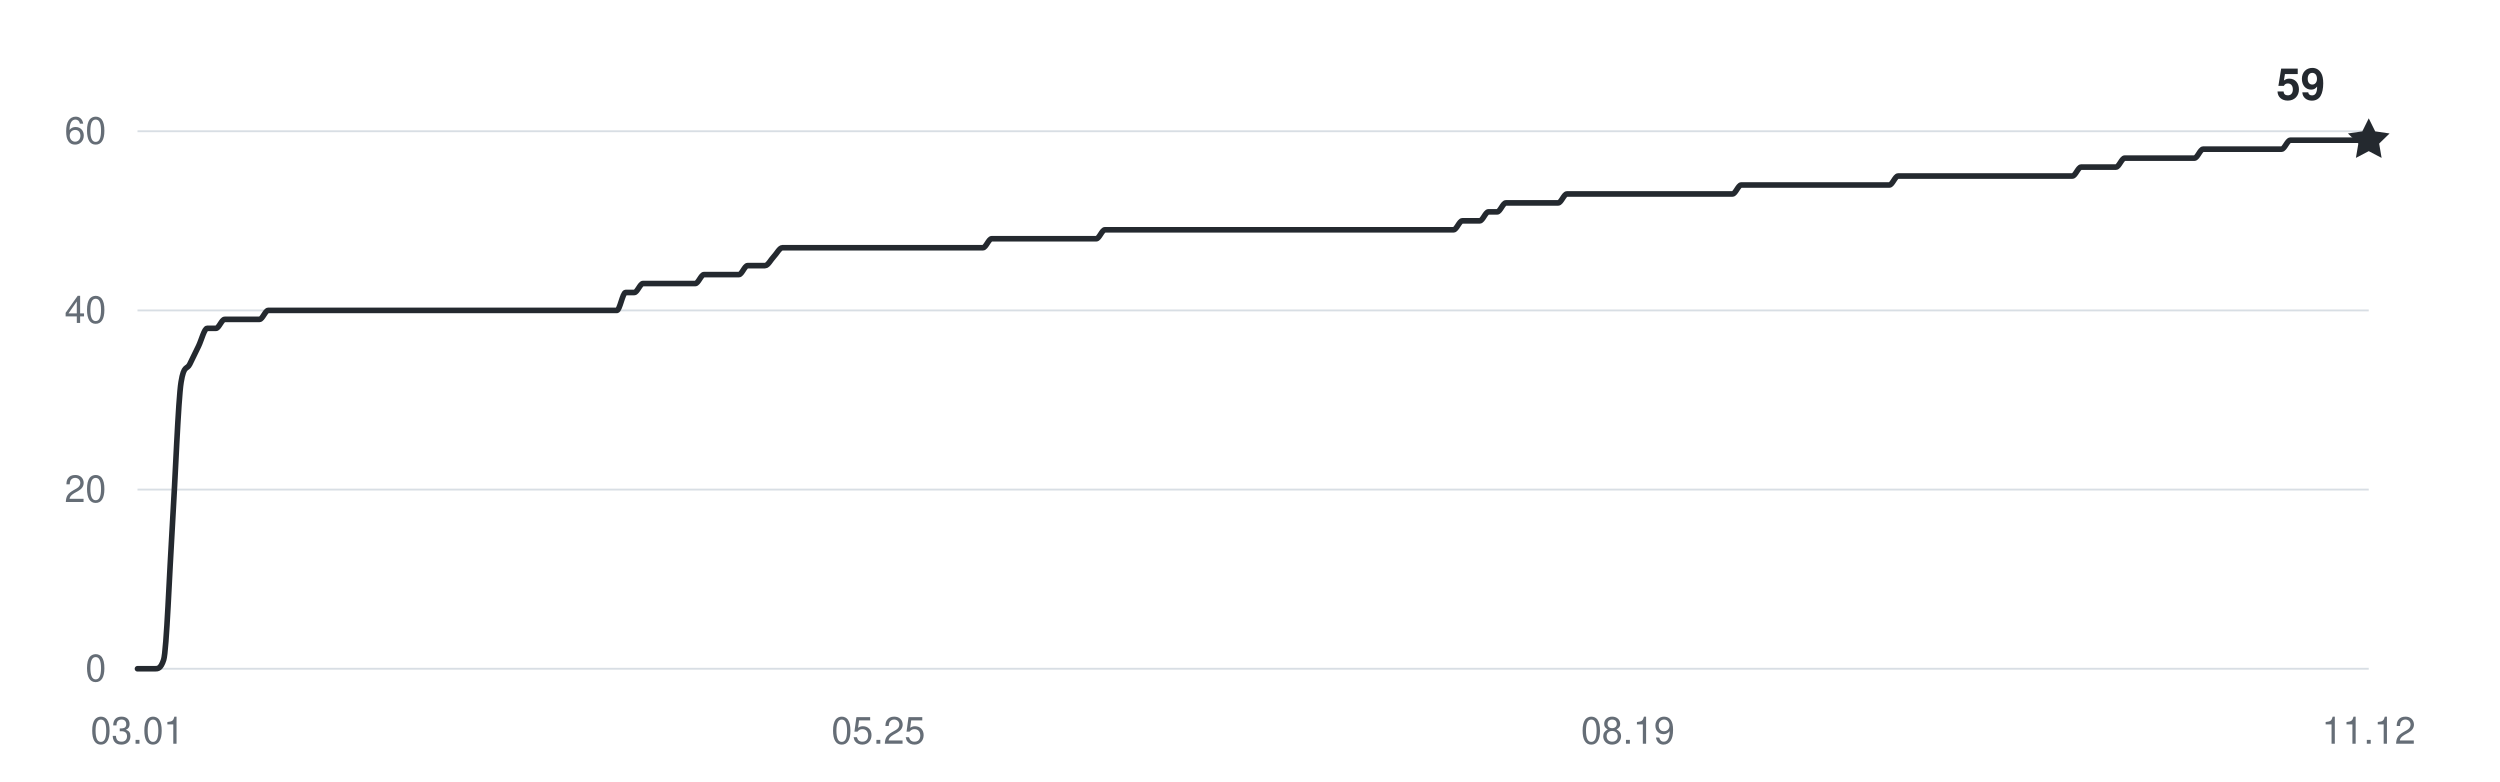
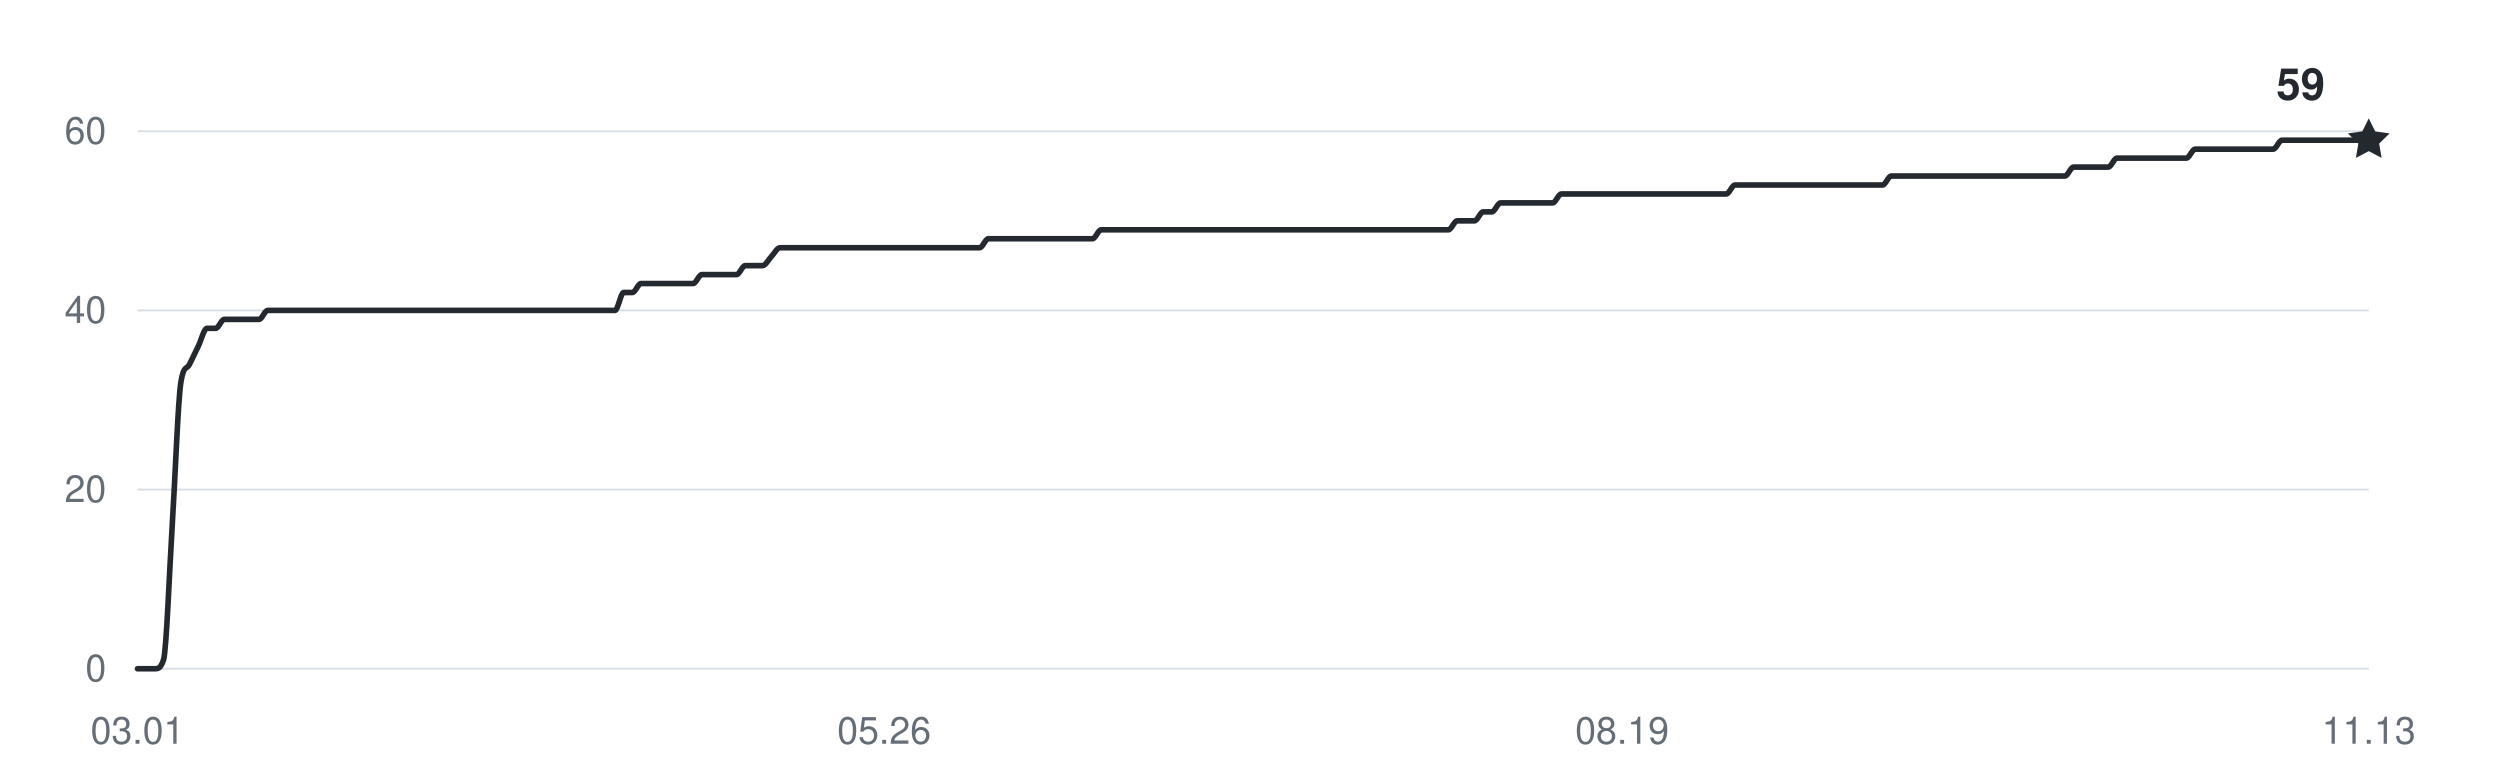
<svg xmlns="http://www.w3.org/2000/svg" width="800" height="250" viewBox="0 0 800 250" role="img" aria-labelledby="title desc">
  <g fill="#656d76" font-family="-apple-system,BlinkMacSystemFont,Segoe UI,Helvetica,Arial,sans-serif" font-size="12">
    <path d="M44 214H758" stroke="#d8dee4" stroke-width="0.6" />
    <text x="34" y="218" text-anchor="end">0</text>
    <path d="M44 156.667H758" stroke="#d8dee4" stroke-width="0.6" />
    <text x="34" y="160.667" text-anchor="end">20</text>
    <path d="M44 99.333H758" stroke="#d8dee4" stroke-width="0.6" />
    <text x="34" y="103.333" text-anchor="end">40</text>
    <path d="M44 42H758" stroke="#d8dee4" stroke-width="0.6" />
    <text x="34" y="46" text-anchor="end">60</text>
    <text x="44" y="238" text-anchor="middle">03.01</text>
-     <text x="281.07" y="238" text-anchor="middle">05.25</text>
-     <text x="520.93" y="238" text-anchor="middle">08.19</text>
-     <text x="758" y="238" text-anchor="middle">11.12</text>
-     <path d="M44,214 C44.93,214 45.86,214 46.79,214 C47.72,214 48.65,214 49.58,214 C50.51,214 51.44,214 52.37,211.13 C53.3,208.27 54.23,182.94 55.16,168.13 C56.09,153.32 57.02,128 57.95,122.27 C58.88,116.53 59.8,118.44 60.73,116.53 C61.66,114.62 62.59,112.71 63.52,110.8 C64.45,108.89 65.38,105.07 66.31,105.07 C67.24,105.07 68.17,105.07 69.1,105.07 C70.03,105.07 70.96,102.2 71.89,102.2 C72.82,102.2 73.75,102.2 74.68,102.2 C75.61,102.2 76.54,102.2 77.47,102.2 C78.4,102.2 79.33,102.2 80.26,102.2 C81.19,102.2 82.12,102.2 83.05,102.2 C83.98,102.2 84.91,99.33 85.84,99.33 C86.77,99.33 87.7,99.33 88.63,99.33 C89.55,99.33 90.48,99.33 91.41,99.33 C92.34,99.33 93.27,99.33 94.2,99.33 C95.13,99.33 96.06,99.33 96.99,99.33 C97.92,99.33 98.85,99.33 99.78,99.33 C100.71,99.33 101.64,99.33 102.57,99.33 C103.5,99.33 104.43,99.33 105.36,99.33 C106.29,99.33 107.22,99.33 108.15,99.33 C109.08,99.33 110.01,99.33 110.94,99.33 C111.87,99.33 112.8,99.33 113.73,99.33 C114.66,99.33 115.59,99.33 116.52,99.33 C117.45,99.33 118.38,99.33 119.3,99.33 C120.23,99.33 121.16,99.33 122.09,99.33 C123.02,99.33 123.95,99.33 124.88,99.33 C125.81,99.33 126.74,99.33 127.67,99.33 C128.6,99.33 129.53,99.33 130.46,99.33 C131.39,99.33 132.32,99.33 133.25,99.33 C134.18,99.33 135.11,99.33 136.04,99.33 C136.97,99.33 137.9,99.33 138.83,99.33 C139.76,99.33 140.69,99.33 141.62,99.33 C142.55,99.33 143.48,99.33 144.41,99.33 C145.34,99.33 146.27,99.33 147.2,99.33 C148.13,99.33 149.05,99.33 149.98,99.33 C150.91,99.33 151.84,99.33 152.77,99.33 C153.7,99.33 154.63,99.33 155.56,99.33 C156.49,99.33 157.42,99.33 158.35,99.33 C159.28,99.33 160.21,99.33 161.14,99.33 C162.07,99.33 163,99.33 163.93,99.33 C164.86,99.33 165.79,99.33 166.72,99.33 C167.65,99.33 168.58,99.33 169.51,99.33 C170.44,99.33 171.37,99.33 172.3,99.33 C173.23,99.33 174.16,99.33 175.09,99.33 C176.02,99.33 176.95,99.33 177.88,99.33 C178.8,99.33 179.73,99.33 180.66,99.33 C181.59,99.33 182.52,99.33 183.45,99.33 C184.38,99.33 185.31,99.33 186.24,99.33 C187.17,99.33 188.1,99.33 189.03,99.33 C189.96,99.33 190.89,99.33 191.82,99.33 C192.75,99.33 193.68,99.33 194.61,99.33 C195.54,99.33 196.47,99.33 197.4,99.33 C198.33,99.33 199.26,93.6 200.19,93.6 C201.12,93.6 202.05,93.6 202.98,93.6 C203.91,93.6 204.84,90.73 205.77,90.73 C206.7,90.73 207.63,90.73 208.55,90.73 C209.48,90.73 210.41,90.73 211.34,90.73 C212.27,90.73 213.2,90.73 214.13,90.73 C215.06,90.73 215.99,90.73 216.92,90.73 C217.85,90.73 218.78,90.73 219.71,90.73 C220.64,90.73 221.57,90.73 222.5,90.73 C223.43,90.73 224.36,87.87 225.29,87.87 C226.22,87.87 227.15,87.87 228.08,87.87 C229.01,87.87 229.94,87.87 230.87,87.87 C231.8,87.87 232.73,87.87 233.66,87.87 C234.59,87.87 235.52,87.87 236.45,87.87 C237.38,87.87 238.3,85 239.23,85 C240.16,85 241.09,85 242.02,85 C242.95,85 243.88,85 244.81,85 C245.74,85 246.67,83.09 247.6,82.13 C248.53,81.18 249.46,79.27 250.39,79.27 C251.32,79.27 252.25,79.27 253.18,79.27 C254.11,79.27 255.04,79.27 255.97,79.27 C256.9,79.27 257.83,79.27 258.76,79.27 C259.69,79.27 260.62,79.27 261.55,79.27 C262.48,79.27 263.41,79.27 264.34,79.27 C265.27,79.27 266.2,79.27 267.13,79.27 C268.05,79.27 268.98,79.27 269.91,79.27 C270.84,79.27 271.77,79.27 272.7,79.27 C273.63,79.27 274.56,79.27 275.49,79.27 C276.42,79.27 277.35,79.27 278.28,79.27 C279.21,79.27 280.14,79.27 281.07,79.27 C282,79.27 282.93,79.27 283.86,79.27 C284.79,79.27 285.72,79.27 286.65,79.27 C287.58,79.27 288.51,79.27 289.44,79.27 C290.37,79.27 291.3,79.27 292.23,79.27 C293.16,79.27 294.09,79.27 295.02,79.27 C295.95,79.27 296.88,79.27 297.8,79.27 C298.73,79.27 299.66,79.27 300.59,79.27 C301.52,79.27 302.45,79.27 303.38,79.27 C304.31,79.27 305.24,79.27 306.17,79.27 C307.1,79.27 308.03,79.27 308.96,79.27 C309.89,79.27 310.82,79.27 311.75,79.27 C312.68,79.27 313.61,79.27 314.54,79.27 C315.47,79.27 316.4,76.4 317.33,76.4 C318.26,76.4 319.19,76.4 320.12,76.4 C321.05,76.4 321.98,76.4 322.91,76.4 C323.84,76.4 324.77,76.4 325.7,76.4 C326.63,76.4 327.55,76.4 328.48,76.4 C329.41,76.4 330.34,76.4 331.27,76.4 C332.2,76.4 333.13,76.4 334.06,76.4 C334.99,76.4 335.92,76.4 336.85,76.4 C337.78,76.4 338.71,76.4 339.64,76.4 C340.57,76.4 341.5,76.4 342.43,76.4 C343.36,76.4 344.29,76.4 345.22,76.4 C346.15,76.4 347.08,76.4 348.01,76.4 C348.94,76.4 349.87,76.4 350.8,76.4 C351.73,76.4 352.66,73.53 353.59,73.53 C354.52,73.53 355.45,73.53 356.38,73.53 C357.3,73.53 358.23,73.53 359.16,73.53 C360.09,73.53 361.02,73.53 361.95,73.53 C362.88,73.53 363.81,73.53 364.74,73.53 C365.67,73.53 366.6,73.53 367.53,73.53 C368.46,73.53 369.39,73.53 370.32,73.53 C371.25,73.53 372.18,73.53 373.11,73.53 C374.04,73.53 374.97,73.53 375.9,73.53 C376.83,73.53 377.76,73.53 378.69,73.53 C379.62,73.53 380.55,73.53 381.48,73.53 C382.41,73.53 383.34,73.53 384.27,73.53 C385.2,73.53 386.13,73.53 387.05,73.53 C387.98,73.53 388.91,73.53 389.84,73.53 C390.77,73.53 391.7,73.53 392.63,73.53 C393.56,73.53 394.49,73.53 395.42,73.53 C396.35,73.53 397.28,73.53 398.21,73.53 C399.14,73.53 400.07,73.53 401,73.53 C401.93,73.53 402.86,73.53 403.79,73.53 C404.72,73.53 405.65,73.53 406.58,73.53 C407.51,73.53 408.44,73.53 409.37,73.53 C410.3,73.53 411.23,73.53 412.16,73.53 C413.09,73.53 414.02,73.53 414.95,73.53 C415.88,73.53 416.8,73.53 417.73,73.53 C418.66,73.53 419.59,73.53 420.52,73.53 C421.45,73.53 422.38,73.53 423.31,73.53 C424.24,73.53 425.17,73.53 426.1,73.53 C427.03,73.53 427.96,73.53 428.89,73.53 C429.82,73.53 430.75,73.53 431.68,73.53 C432.61,73.53 433.54,73.53 434.47,73.53 C435.4,73.53 436.33,73.53 437.26,73.53 C438.19,73.53 439.12,73.53 440.05,73.53 C440.98,73.53 441.91,73.53 442.84,73.53 C443.77,73.53 444.7,73.53 445.63,73.53 C446.55,73.53 447.48,73.53 448.41,73.53 C449.34,73.53 450.27,73.53 451.2,73.53 C452.13,73.53 453.06,73.53 453.99,73.53 C454.92,73.53 455.85,73.53 456.78,73.53 C457.71,73.53 458.64,73.53 459.57,73.53 C460.5,73.53 461.43,73.53 462.36,73.53 C463.29,73.53 464.22,73.53 465.15,73.53 C466.08,73.53 467.01,70.67 467.94,70.67 C468.87,70.67 469.8,70.67 470.73,70.67 C471.66,70.67 472.59,70.67 473.52,70.67 C474.45,70.67 475.38,67.8 476.3,67.8 C477.23,67.8 478.16,67.8 479.09,67.8 C480.02,67.8 480.95,64.93 481.88,64.93 C482.81,64.93 483.74,64.93 484.67,64.93 C485.6,64.93 486.53,64.93 487.46,64.93 C488.39,64.93 489.32,64.93 490.25,64.93 C491.18,64.93 492.11,64.93 493.04,64.93 C493.97,64.93 494.9,64.93 495.83,64.93 C496.76,64.93 497.69,64.93 498.62,64.93 C499.55,64.93 500.48,62.07 501.41,62.07 C502.34,62.07 503.27,62.07 504.2,62.07 C505.13,62.07 506.05,62.07 506.98,62.07 C507.91,62.07 508.84,62.07 509.77,62.07 C510.7,62.07 511.63,62.07 512.56,62.07 C513.49,62.07 514.42,62.07 515.35,62.07 C516.28,62.07 517.21,62.07 518.14,62.07 C519.07,62.07 520,62.07 520.93,62.07 C521.86,62.07 522.79,62.07 523.72,62.07 C524.65,62.07 525.58,62.07 526.51,62.07 C527.44,62.07 528.37,62.07 529.3,62.07 C530.23,62.07 531.16,62.07 532.09,62.07 C533.02,62.07 533.95,62.07 534.88,62.07 C535.8,62.07 536.73,62.07 537.66,62.07 C538.59,62.07 539.52,62.07 540.45,62.07 C541.38,62.07 542.31,62.07 543.24,62.07 C544.17,62.07 545.1,62.07 546.03,62.07 C546.96,62.07 547.89,62.07 548.82,62.07 C549.75,62.07 550.68,62.07 551.61,62.07 C552.54,62.07 553.47,62.07 554.4,62.07 C555.33,62.07 556.26,59.2 557.19,59.2 C558.12,59.2 559.05,59.2 559.98,59.2 C560.91,59.2 561.84,59.2 562.77,59.2 C563.7,59.2 564.63,59.2 565.55,59.2 C566.48,59.2 567.41,59.2 568.34,59.2 C569.27,59.2 570.2,59.2 571.13,59.2 C572.06,59.2 572.99,59.2 573.92,59.2 C574.85,59.2 575.78,59.2 576.71,59.2 C577.64,59.2 578.57,59.2 579.5,59.2 C580.43,59.2 581.36,59.2 582.29,59.2 C583.22,59.2 584.15,59.2 585.08,59.2 C586.01,59.2 586.94,59.2 587.87,59.2 C588.8,59.2 589.73,59.2 590.66,59.2 C591.59,59.2 592.52,59.2 593.45,59.2 C594.38,59.2 595.3,59.2 596.23,59.2 C597.16,59.2 598.09,59.2 599.02,59.2 C599.95,59.2 600.88,59.2 601.81,59.2 C602.74,59.2 603.67,59.2 604.6,59.2 C605.53,59.2 606.46,56.33 607.39,56.33 C608.32,56.33 609.25,56.33 610.18,56.33 C611.11,56.33 612.04,56.33 612.97,56.33 C613.9,56.33 614.83,56.33 615.76,56.33 C616.69,56.33 617.62,56.33 618.55,56.33 C619.48,56.33 620.41,56.33 621.34,56.33 C622.27,56.33 623.2,56.33 624.13,56.33 C625.05,56.33 625.98,56.33 626.91,56.33 C627.84,56.33 628.77,56.33 629.7,56.33 C630.63,56.33 631.56,56.33 632.49,56.33 C633.42,56.33 634.35,56.33 635.28,56.33 C636.21,56.33 637.14,56.33 638.07,56.33 C639,56.33 639.93,56.33 640.86,56.33 C641.79,56.33 642.72,56.33 643.65,56.33 C644.58,56.33 645.51,56.33 646.44,56.33 C647.37,56.33 648.3,56.33 649.23,56.33 C650.16,56.33 651.09,56.33 652.02,56.33 C652.95,56.33 653.88,56.33 654.8,56.33 C655.73,56.33 656.66,56.33 657.59,56.33 C658.52,56.33 659.45,56.33 660.38,56.33 C661.31,56.33 662.24,56.33 663.17,56.33 C664.1,56.33 665.03,53.47 665.96,53.47 C666.89,53.47 667.82,53.47 668.75,53.47 C669.68,53.47 670.61,53.47 671.54,53.47 C672.47,53.47 673.4,53.47 674.33,53.47 C675.26,53.47 676.19,53.47 677.12,53.47 C678.05,53.47 678.98,50.6 679.91,50.6 C680.84,50.6 681.77,50.6 682.7,50.6 C683.63,50.6 684.55,50.6 685.48,50.6 C686.41,50.6 687.34,50.6 688.27,50.6 C689.2,50.6 690.13,50.6 691.06,50.6 C691.99,50.6 692.92,50.6 693.85,50.6 C694.78,50.6 695.71,50.6 696.64,50.6 C697.57,50.6 698.5,50.6 699.43,50.6 C700.36,50.6 701.29,50.6 702.22,50.6 C703.15,50.6 704.08,47.73 705.01,47.73 C705.94,47.73 706.87,47.73 707.8,47.73 C708.73,47.73 709.66,47.73 710.59,47.73 C711.52,47.73 712.45,47.73 713.38,47.73 C714.3,47.73 715.23,47.73 716.16,47.73 C717.09,47.73 718.02,47.73 718.95,47.73 C719.88,47.73 720.81,47.73 721.74,47.73 C722.67,47.73 723.6,47.73 724.53,47.73 C725.46,47.73 726.39,47.73 727.32,47.73 C728.25,47.73 729.18,47.73 730.11,47.73 C731.04,47.73 731.97,44.87 732.9,44.87 C733.83,44.87 734.76,44.87 735.69,44.87 C736.62,44.87 737.55,44.87 738.48,44.87 C739.41,44.87 740.34,44.87 741.27,44.87 C742.2,44.87 743.13,44.87 744.05,44.87 C744.98,44.87 745.91,44.87 746.84,44.87 C747.77,44.87 748.7,44.87 749.63,44.87 C750.56,44.87 751.49,44.87 752.42,44.87 C753.35,44.87 754.28,44.87 755.21,44.87 C756.14,44.87 757.07,44.87 758,44.87" fill="none" stroke="#24292f" stroke-width="1.8" stroke-linecap="round" stroke-linejoin="round" />
+     <text x="282.926" y="238" text-anchor="middle">05.26</text>
+     <text x="519.074" y="238" text-anchor="middle">08.19</text>
+     <text x="758" y="238" text-anchor="middle">11.13</text>
+     <path d="M44,214 C44.93,214 45.85,214 46.78,214 C47.7,214 48.63,214 49.56,214 C50.48,214 51.41,214 52.33,211.13 C53.26,208.27 54.19,182.94 55.11,168.13 C56.04,153.32 56.96,128 57.89,122.27 C58.82,116.53 59.74,118.44 60.67,116.53 C61.6,114.62 62.52,112.71 63.45,110.8 C64.37,108.89 65.3,105.07 66.23,105.07 C67.15,105.07 68.08,105.07 69,105.07 C69.93,105.07 70.86,102.2 71.78,102.2 C72.71,102.2 73.63,102.2 74.56,102.2 C75.49,102.2 76.41,102.2 77.34,102.2 C78.26,102.2 79.19,102.2 80.12,102.2 C81.04,102.2 81.97,102.2 82.89,102.2 C83.82,102.2 84.75,99.33 85.67,99.33 C86.6,99.33 87.53,99.33 88.45,99.33 C89.38,99.33 90.3,99.33 91.23,99.33 C92.16,99.33 93.08,99.33 94.01,99.33 C94.93,99.33 95.86,99.33 96.79,99.33 C97.71,99.33 98.64,99.33 99.56,99.33 C100.49,99.33 101.42,99.33 102.34,99.33 C103.27,99.33 104.19,99.33 105.12,99.33 C106.05,99.33 106.97,99.33 107.9,99.33 C108.82,99.33 109.75,99.33 110.68,99.33 C111.6,99.33 112.53,99.33 113.46,99.33 C114.38,99.33 115.31,99.33 116.23,99.33 C117.16,99.33 118.09,99.33 119.01,99.33 C119.94,99.33 120.86,99.33 121.79,99.33 C122.72,99.33 123.64,99.33 124.57,99.33 C125.49,99.33 126.42,99.33 127.35,99.33 C128.27,99.33 129.2,99.33 130.12,99.33 C131.05,99.33 131.98,99.33 132.9,99.33 C133.83,99.33 134.75,99.33 135.68,99.33 C136.61,99.33 137.53,99.33 138.46,99.33 C139.39,99.33 140.31,99.33 141.24,99.33 C142.16,99.33 143.09,99.33 144.02,99.33 C144.94,99.33 145.87,99.33 146.79,99.33 C147.72,99.33 148.65,99.33 149.57,99.33 C150.5,99.33 151.42,99.33 152.35,99.33 C153.28,99.33 154.2,99.33 155.13,99.33 C156.05,99.33 156.98,99.33 157.91,99.33 C158.83,99.33 159.76,99.33 160.68,99.33 C161.61,99.33 162.54,99.33 163.46,99.33 C164.39,99.33 165.32,99.33 166.24,99.33 C167.17,99.33 168.09,99.33 169.02,99.33 C169.95,99.33 170.87,99.33 171.8,99.33 C172.72,99.33 173.65,99.33 174.58,99.33 C175.5,99.33 176.43,99.33 177.35,99.33 C178.28,99.33 179.21,99.33 180.13,99.33 C181.06,99.33 181.98,99.33 182.91,99.33 C183.84,99.33 184.76,99.33 185.69,99.33 C186.61,99.33 187.54,99.33 188.47,99.33 C189.39,99.33 190.32,99.33 191.25,99.33 C192.17,99.33 193.1,99.33 194.02,99.33 C194.95,99.33 195.88,99.33 196.8,99.33 C197.73,99.33 198.65,93.6 199.58,93.6 C200.51,93.6 201.43,93.6 202.36,93.6 C203.28,93.6 204.21,90.73 205.14,90.73 C206.06,90.73 206.99,90.73 207.91,90.73 C208.84,90.73 209.77,90.73 210.69,90.73 C211.62,90.73 212.54,90.73 213.47,90.73 C214.4,90.73 215.32,90.73 216.25,90.73 C217.18,90.73 218.1,90.73 219.03,90.73 C219.95,90.73 220.88,90.73 221.81,90.73 C222.73,90.73 223.66,87.87 224.58,87.87 C225.51,87.87 226.44,87.87 227.36,87.87 C228.29,87.87 229.21,87.87 230.14,87.87 C231.07,87.87 231.99,87.87 232.92,87.87 C233.84,87.87 234.77,87.87 235.7,87.87 C236.62,87.87 237.55,85 238.47,85 C239.4,85 240.33,85 241.25,85 C242.18,85 243.11,85 244.03,85 C244.96,85 245.88,83.09 246.81,82.13 C247.74,81.18 248.66,79.27 249.59,79.27 C250.51,79.27 251.44,79.27 252.37,79.27 C253.29,79.27 254.22,79.27 255.14,79.27 C256.07,79.27 257,79.27 257.92,79.27 C258.85,79.27 259.77,79.27 260.7,79.27 C261.63,79.27 262.55,79.27 263.48,79.27 C264.4,79.27 265.33,79.27 266.26,79.27 C267.18,79.27 268.11,79.27 269.04,79.27 C269.96,79.27 270.89,79.27 271.81,79.27 C272.74,79.27 273.67,79.27 274.59,79.27 C275.52,79.27 276.44,79.27 277.37,79.27 C278.3,79.27 279.22,79.27 280.15,79.27 C281.07,79.27 282,79.27 282.93,79.27 C283.85,79.27 284.78,79.27 285.7,79.27 C286.63,79.27 287.56,79.27 288.48,79.27 C289.41,79.27 290.33,79.27 291.26,79.27 C292.19,79.27 293.11,79.27 294.04,79.27 C294.96,79.27 295.89,79.27 296.82,79.27 C297.74,79.27 298.67,79.27 299.6,79.27 C300.52,79.27 301.45,79.27 302.37,79.27 C303.3,79.27 304.23,79.27 305.15,79.27 C306.08,79.27 307,79.27 307.93,79.27 C308.86,79.27 309.78,79.27 310.71,79.27 C311.63,79.27 312.56,79.27 313.49,79.27 C314.41,79.27 315.34,76.4 316.26,76.4 C317.19,76.4 318.12,76.4 319.04,76.4 C319.97,76.4 320.89,76.4 321.82,76.4 C322.75,76.4 323.67,76.4 324.6,76.4 C325.53,76.4 326.45,76.4 327.38,76.4 C328.3,76.4 329.23,76.4 330.16,76.4 C331.08,76.4 332.01,76.4 332.93,76.4 C333.86,76.4 334.79,76.4 335.71,76.4 C336.64,76.4 337.56,76.4 338.49,76.4 C339.42,76.4 340.34,76.4 341.27,76.4 C342.19,76.4 343.12,76.4 344.05,76.4 C344.97,76.4 345.9,76.4 346.82,76.4 C347.75,76.4 348.68,76.4 349.6,76.4 C350.53,76.4 351.46,73.53 352.38,73.53 C353.31,73.53 354.23,73.53 355.16,73.53 C356.09,73.53 357.01,73.53 357.94,73.53 C358.86,73.53 359.79,73.53 360.72,73.53 C361.64,73.53 362.57,73.53 363.49,73.53 C364.42,73.53 365.35,73.53 366.27,73.53 C367.2,73.53 368.12,73.53 369.05,73.53 C369.98,73.53 370.9,73.53 371.83,73.53 C372.75,73.53 373.68,73.53 374.61,73.53 C375.53,73.53 376.46,73.53 377.39,73.53 C378.31,73.53 379.24,73.53 380.16,73.53 C381.09,73.53 382.02,73.53 382.94,73.53 C383.87,73.53 384.79,73.53 385.72,73.53 C386.65,73.53 387.57,73.53 388.5,73.53 C389.42,73.53 390.35,73.53 391.28,73.53 C392.2,73.53 393.13,73.53 394.05,73.53 C394.98,73.53 395.91,73.53 396.83,73.53 C397.76,73.53 398.68,73.53 399.61,73.53 C400.54,73.53 401.46,73.53 402.39,73.53 C403.32,73.53 404.24,73.53 405.17,73.53 C406.09,73.53 407.02,73.53 407.95,73.53 C408.87,73.53 409.8,73.53 410.72,73.53 C411.65,73.53 412.58,73.53 413.5,73.53 C414.43,73.53 415.35,73.53 416.28,73.53 C417.21,73.53 418.13,73.53 419.06,73.53 C419.98,73.53 420.91,73.53 421.84,73.53 C422.76,73.53 423.69,73.53 424.61,73.53 C425.54,73.53 426.47,73.53 427.39,73.53 C428.32,73.53 429.25,73.53 430.17,73.53 C431.1,73.53 432.02,73.53 432.95,73.53 C433.88,73.53 434.8,73.53 435.73,73.53 C436.65,73.53 437.58,73.53 438.51,73.53 C439.43,73.53 440.36,73.53 441.28,73.53 C442.21,73.53 443.14,73.53 444.06,73.53 C444.99,73.53 445.91,73.53 446.84,73.53 C447.77,73.53 448.69,73.53 449.62,73.53 C450.54,73.53 451.47,73.53 452.4,73.53 C453.32,73.53 454.25,73.53 455.18,73.53 C456.1,73.53 457.03,73.53 457.95,73.53 C458.88,73.53 459.81,73.53 460.73,73.53 C461.66,73.53 462.58,73.53 463.51,73.53 C464.44,73.53 465.36,70.67 466.29,70.67 C467.21,70.67 468.14,70.67 469.07,70.67 C469.99,70.67 470.92,70.67 471.84,70.67 C472.77,70.67 473.7,67.8 474.62,67.8 C475.55,67.8 476.47,67.8 477.4,67.8 C478.33,67.8 479.25,64.93 480.18,64.93 C481.11,64.93 482.03,64.93 482.96,64.93 C483.88,64.93 484.81,64.93 485.74,64.93 C486.66,64.93 487.59,64.93 488.51,64.93 C489.44,64.93 490.37,64.93 491.29,64.93 C492.22,64.93 493.14,64.93 494.07,64.93 C495,64.93 495.92,64.93 496.85,64.93 C497.77,64.93 498.7,62.07 499.63,62.07 C500.55,62.07 501.48,62.07 502.4,62.07 C503.33,62.07 504.26,62.07 505.18,62.07 C506.11,62.07 507.04,62.07 507.96,62.07 C508.89,62.07 509.81,62.07 510.74,62.07 C511.67,62.07 512.59,62.07 513.52,62.07 C514.44,62.07 515.37,62.07 516.3,62.07 C517.22,62.07 518.15,62.07 519.07,62.07 C520,62.07 520.93,62.07 521.85,62.07 C522.78,62.07 523.7,62.07 524.63,62.07 C525.56,62.07 526.48,62.07 527.41,62.07 C528.33,62.07 529.26,62.07 530.19,62.07 C531.11,62.07 532.04,62.07 532.96,62.07 C533.89,62.07 534.82,62.07 535.74,62.07 C536.67,62.07 537.6,62.07 538.52,62.07 C539.45,62.07 540.37,62.07 541.3,62.07 C542.23,62.07 543.15,62.07 544.08,62.07 C545,62.07 545.93,62.07 546.86,62.07 C547.78,62.07 548.71,62.07 549.63,62.07 C550.56,62.07 551.49,62.07 552.41,62.07 C553.34,62.07 554.26,59.2 555.19,59.2 C556.12,59.2 557.04,59.2 557.97,59.2 C558.89,59.2 559.82,59.2 560.75,59.2 C561.67,59.2 562.6,59.2 563.53,59.2 C564.45,59.2 565.38,59.2 566.3,59.2 C567.23,59.2 568.16,59.2 569.08,59.2 C570.01,59.2 570.93,59.2 571.86,59.2 C572.79,59.2 573.71,59.2 574.64,59.2 C575.56,59.2 576.49,59.2 577.42,59.2 C578.34,59.2 579.27,59.2 580.19,59.2 C581.12,59.2 582.05,59.2 582.97,59.2 C583.9,59.2 584.82,59.2 585.75,59.2 C586.68,59.2 587.6,59.2 588.53,59.2 C589.46,59.2 590.38,59.2 591.31,59.2 C592.23,59.2 593.16,59.2 594.09,59.2 C595.01,59.2 595.94,59.2 596.86,59.2 C597.79,59.2 598.72,59.2 599.64,59.2 C600.57,59.2 601.49,59.2 602.42,59.2 C603.35,59.2 604.27,56.33 605.2,56.33 C606.12,56.33 607.05,56.33 607.98,56.33 C608.9,56.33 609.83,56.33 610.75,56.33 C611.68,56.33 612.61,56.33 613.53,56.33 C614.46,56.33 615.39,56.33 616.31,56.33 C617.24,56.33 618.16,56.33 619.09,56.33 C620.02,56.33 620.94,56.33 621.87,56.33 C622.79,56.33 623.72,56.33 624.65,56.33 C625.57,56.33 626.5,56.33 627.42,56.33 C628.35,56.33 629.28,56.33 630.2,56.33 C631.13,56.33 632.05,56.33 632.98,56.33 C633.91,56.33 634.83,56.33 635.76,56.33 C636.68,56.33 637.61,56.33 638.54,56.33 C639.46,56.33 640.39,56.33 641.32,56.33 C642.24,56.33 643.17,56.33 644.09,56.33 C645.02,56.33 645.95,56.33 646.87,56.33 C647.8,56.33 648.72,56.33 649.65,56.33 C650.58,56.33 651.5,56.33 652.43,56.33 C653.35,56.33 654.28,56.33 655.21,56.33 C656.13,56.33 657.06,56.33 657.98,56.33 C658.91,56.33 659.84,56.33 660.76,56.33 C661.69,56.33 662.61,53.47 663.54,53.47 C664.47,53.47 665.39,53.47 666.32,53.47 C667.25,53.47 668.17,53.47 669.1,53.47 C670.02,53.47 670.95,53.47 671.88,53.47 C672.8,53.47 673.73,53.47 674.65,53.47 C675.58,53.47 676.51,50.6 677.43,50.6 C678.36,50.6 679.28,50.6 680.21,50.6 C681.14,50.6 682.06,50.6 682.99,50.6 C683.91,50.6 684.84,50.6 685.77,50.6 C686.69,50.6 687.62,50.6 688.54,50.6 C689.47,50.6 690.4,50.6 691.32,50.6 C692.25,50.6 693.18,50.6 694.1,50.6 C695.03,50.6 695.95,50.6 696.88,50.6 C697.81,50.6 698.73,50.6 699.66,50.6 C700.58,50.6 701.51,47.73 702.44,47.73 C703.36,47.73 704.29,47.73 705.21,47.73 C706.14,47.73 707.07,47.73 707.99,47.73 C708.92,47.73 709.84,47.73 710.77,47.73 C711.7,47.73 712.62,47.73 713.55,47.73 C714.47,47.73 715.4,47.73 716.33,47.73 C717.25,47.73 718.18,47.73 719.11,47.73 C720.03,47.73 720.96,47.73 721.88,47.73 C722.81,47.73 723.74,47.73 724.66,47.73 C725.59,47.73 726.51,47.73 727.44,47.73 C728.37,47.73 729.29,44.87 730.22,44.87 C731.14,44.87 732.07,44.87 733,44.87 C733.92,44.87 734.85,44.87 735.77,44.87 C736.7,44.87 737.63,44.87 738.55,44.87 C739.48,44.87 740.4,44.87 741.33,44.87 C742.26,44.87 743.18,44.87 744.11,44.87 C745.04,44.87 745.96,44.87 746.89,44.87 C747.81,44.87 748.74,44.87 749.67,44.87 C750.59,44.87 751.52,44.87 752.44,44.87 C753.37,44.87 754.3,44.87 755.22,44.87 C756.15,44.87 757.07,44.87 758,44.87" fill="none" stroke="#24292f" stroke-width="1.8" stroke-linecap="round" stroke-linejoin="round" />
    <path d="M0 -7 L2.06 -2.83 L6.66 -2.16 L3.33 1.08 L4.11 5.66 L0 3.5 L-4.11 5.66 L-3.33 1.08 L-6.66 -2.16 L-2.06 -2.83 Z" transform="translate(758 44.86667)" fill="#24292f" />
    <text x="744" y="31.867" text-anchor="end" fill="#24292f" font-size="14" font-weight="600">59</text>
  </g>
</svg>
